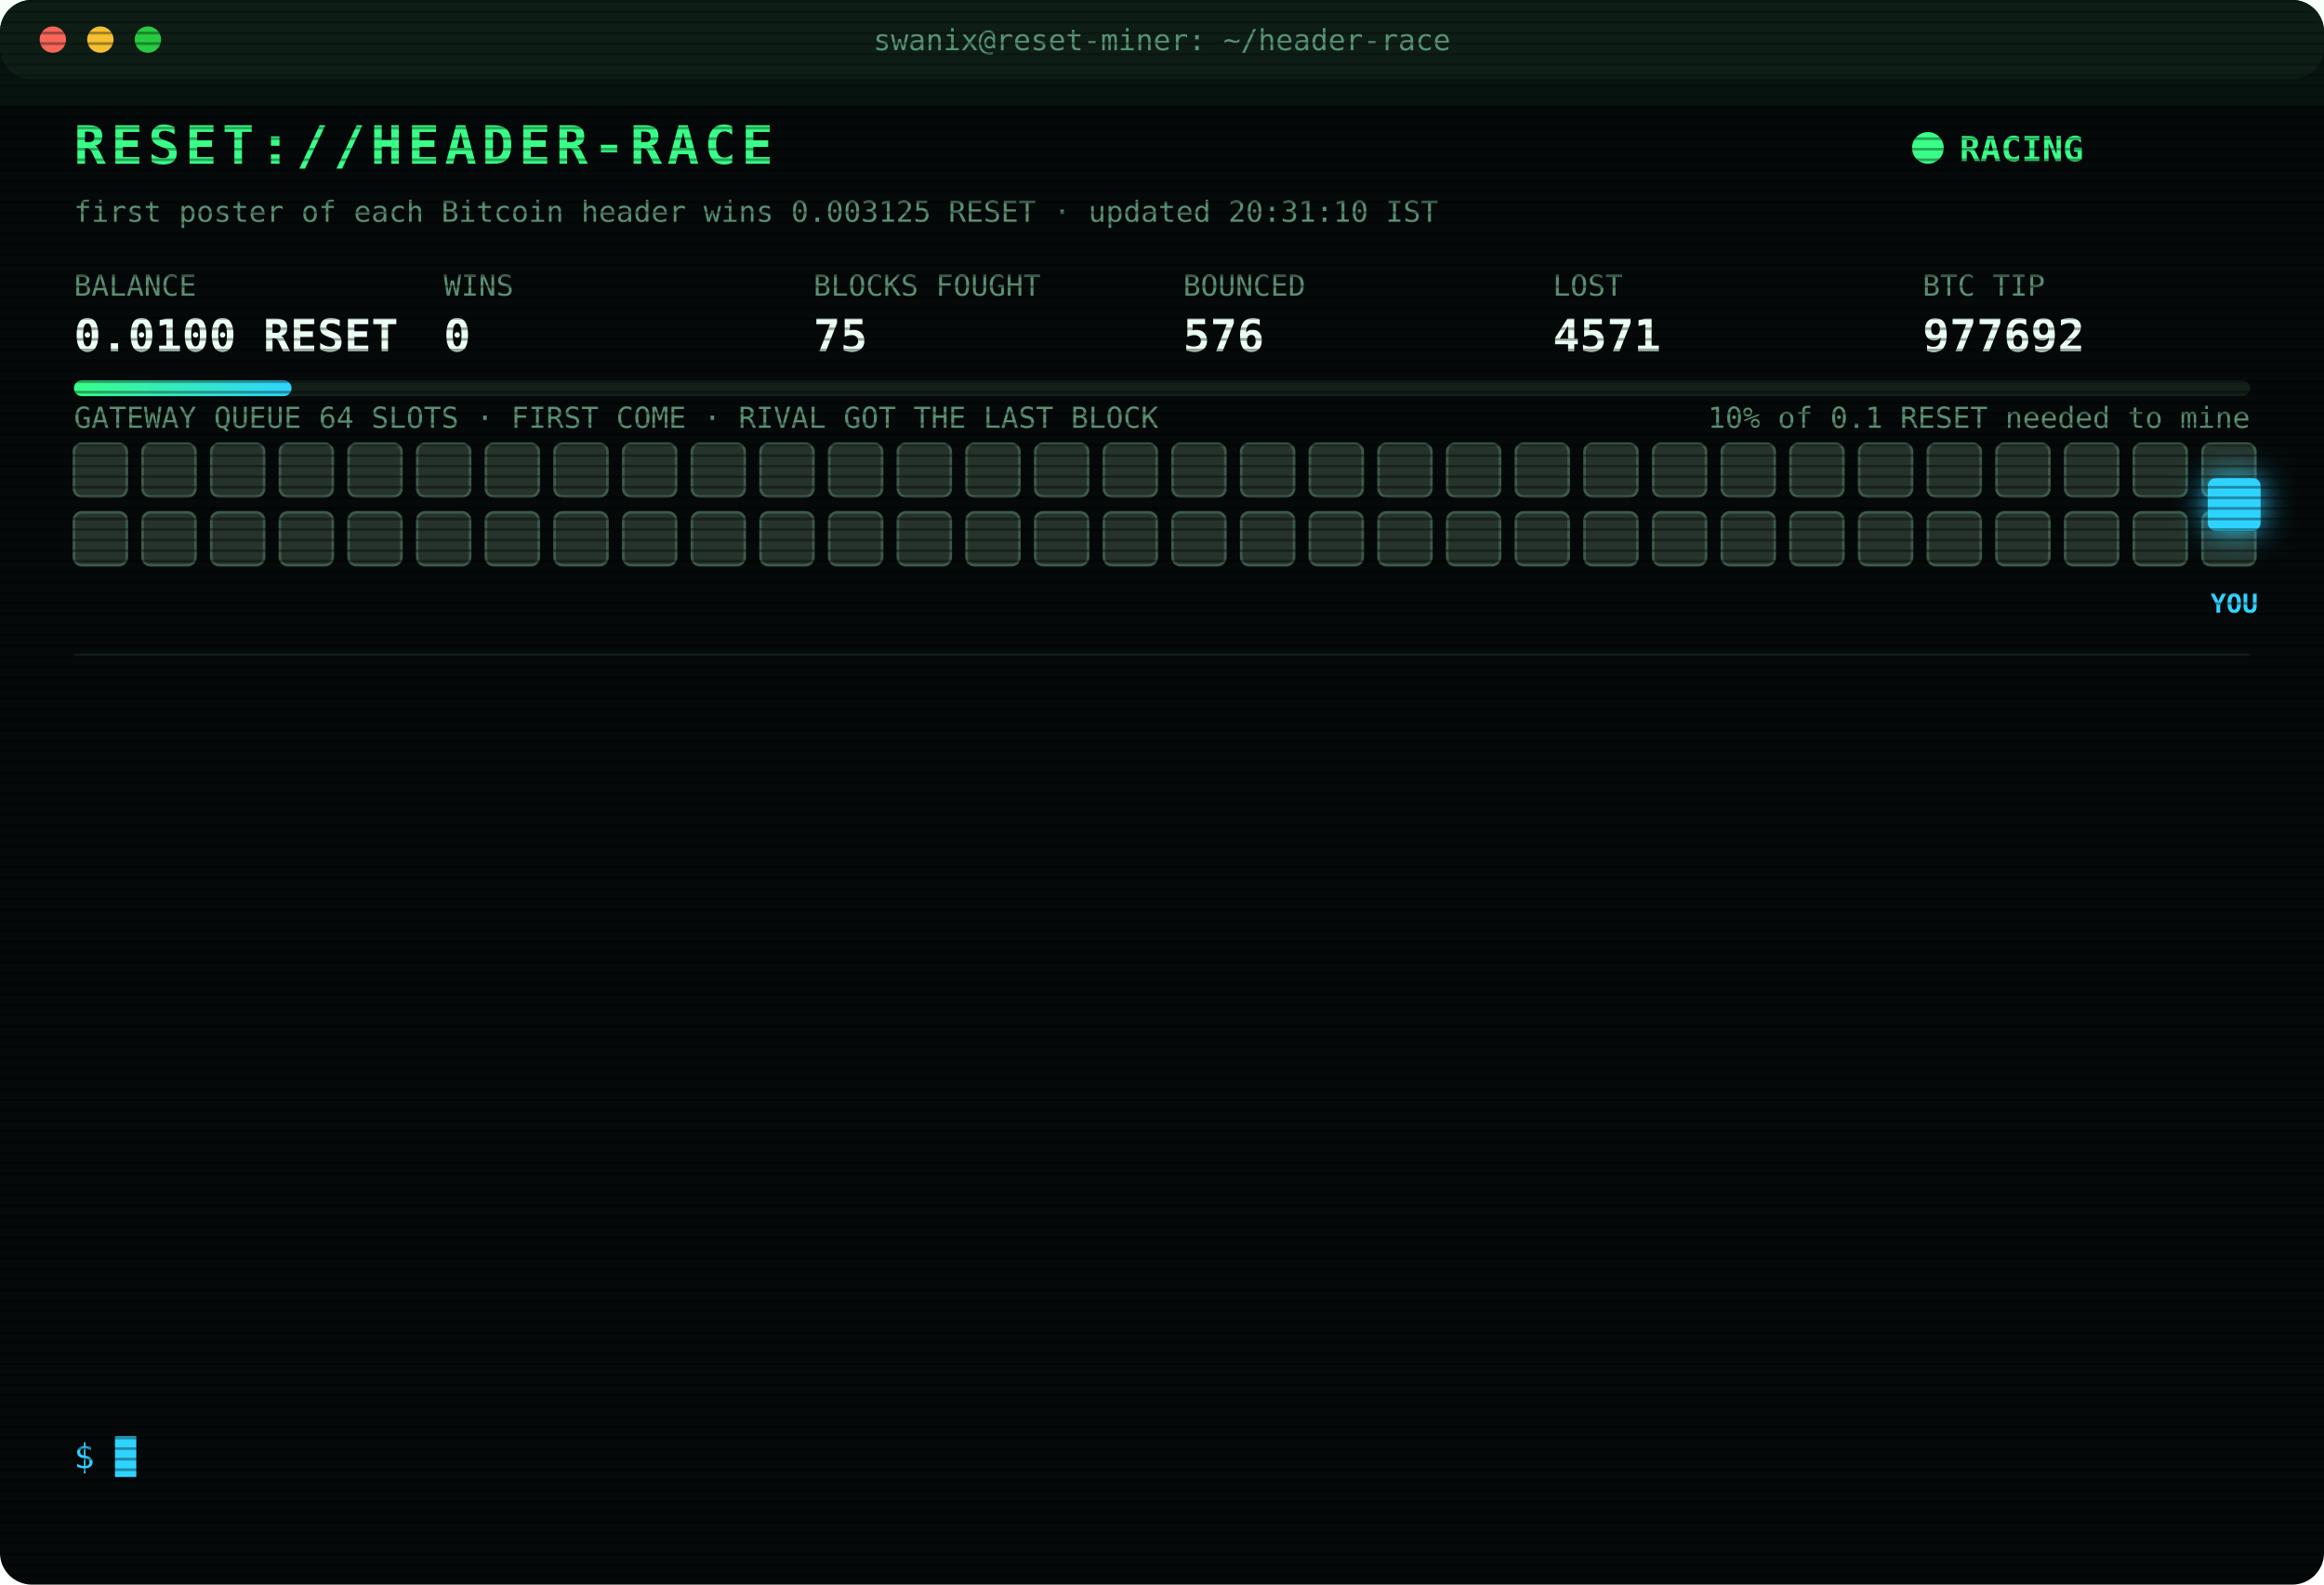
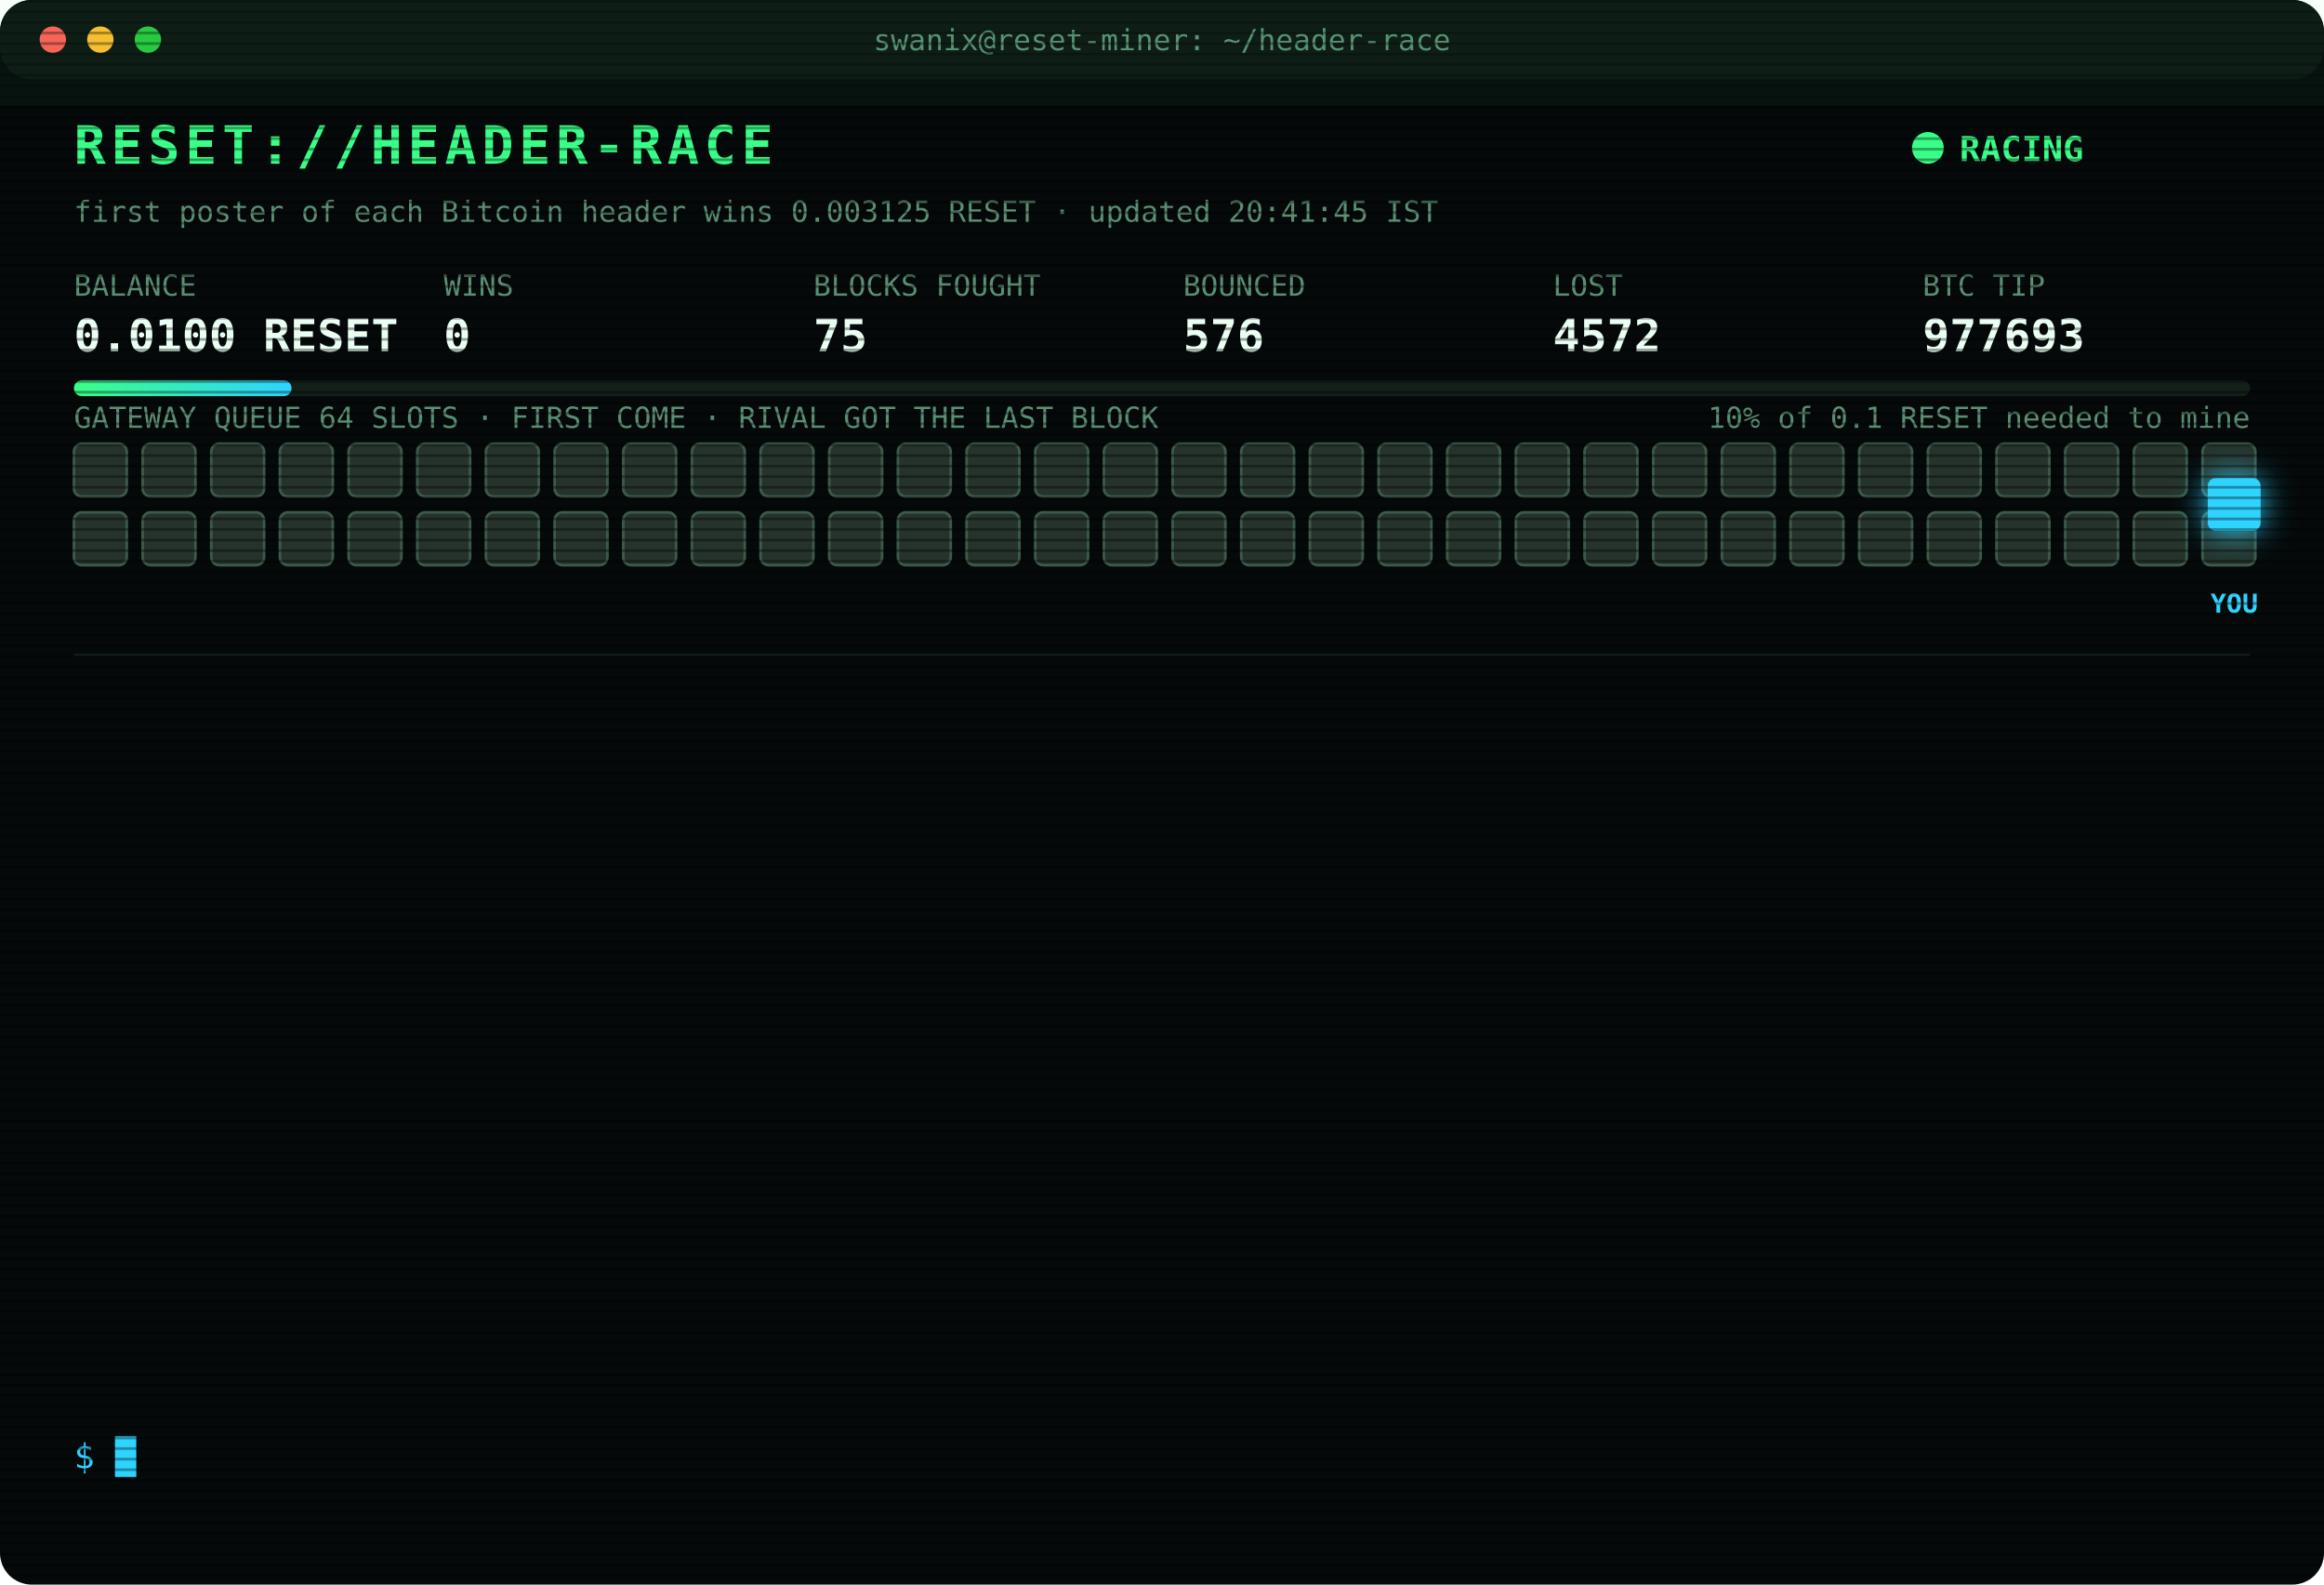
<svg xmlns="http://www.w3.org/2000/svg" width="880" height="600" viewBox="0 0 880 600" font-family="ui-monospace,SFMono-Regular,Menlo,Consolas,monospace">
  <style>
text{font-size:13px;fill:#7CFFB2}
.title{font-size:20px;font-weight:700;fill:#39FF88;letter-spacing:2px;animation:glitch 3s infinite steps(1)}
.sub{fill:#2fd3ff}.k{fill:#5a8f73;font-size:11px}.v{font-size:17px;font-weight:700;fill:#eafff3}
.ts{fill:#3f6b56}.boot{fill:#2fd3ff}.dim{fill:#5a8f73}.bad{fill:#ff4d6d}.warn{fill:#ffd23f}.mag{fill:#ff5cf0}.win{fill:#39FF88;font-weight:700}
.tag{font-size:10px;fill:#2fd3ff;font-weight:700}
.rival{fill:#26332c;stroke:#3c5a49;animation:jam 1.2s infinite alternate}
.idle{fill:#141c18;stroke:#22302a;animation:breathe 4s infinite}
.me{fill:#2fd3ff;filter:drop-shadow(0 0 6px #2fd3ff)}
.hover{animation:nudge 1.1s infinite ease-in-out}.bounce{animation:kick 1.4s infinite}
.ln{opacity:0;animation:in .4s forwards}
.cur{animation:blink 1s infinite steps(1)}
.scan{animation:scan 6s infinite linear}
.led{animation:blink 1.4s infinite}
@keyframes in{from{opacity:0;transform:translateX(-6px)}to{opacity:1;transform:none}}
@keyframes blink{50%{opacity:0}}
@keyframes jam{to{fill:#33463b}}
@keyframes breathe{50%{opacity:.4}}
@keyframes nudge{50%{transform:translateX(-10px)}}
@keyframes kick{0%,100%{transform:none}30%{transform:translateX(-14px)}55%{transform:translateX(10px) translateY(-6px)}}
@keyframes glitch{0%,92%{transform:none}93%{transform:translateX(2px);fill:#ff4d6d}95%{transform:translateX(-2px);fill:#2fd3ff}97%{transform:none}}
@keyframes scan{from{transform:translateY(-40px)}to{transform:translateY(600px)}}
</style>
  <defs>
    <pattern id="sl" width="4" height="4" patternUnits="userSpaceOnUse">
      <rect width="4" height="1" fill="#000" opacity=".35" />
    </pattern>
    <linearGradient id="bar">
      <stop offset="0" stop-color="#39FF88" />
      <stop offset="1" stop-color="#2fd3ff" />
    </linearGradient>
  </defs>
  <rect width="880" height="600" rx="12" fill="#05090a" />
  <rect width="880" height="30" rx="12" fill="#0d1512" />
  <circle cx="20" cy="15" r="5" fill="#ff5f57" />
  <circle cx="38" cy="15" r="5" fill="#febc2e" />
  <circle cx="56" cy="15" r="5" fill="#28c840" />
  <text x="440" y="19" text-anchor="middle" class="k">swanix@reset-miner: ~/header-race</text>
  <text x="28" y="62" class="title">RESET://HEADER-RACE</text>
  <circle class="led" cx="730" cy="56" r="6" fill="#39FF88" />
  <text x="742" y="61" class="win">RACING</text>
-   <text x="28" y="84" class="k">first poster of each Bitcoin header wins 0.003125 RESET · updated 20:31:10 IST</text>
+   <text x="28" y="84" class="k">first poster of each Bitcoin header wins 0.003125 RESET · updated 20:41:45 IST</text>
  <text x="28" y="112" class="k">BALANCE</text>
  <text x="28" y="133" class="v">0.0100 RESET</text>
  <text x="168" y="112" class="k">WINS</text>
  <text x="168" y="133" class="v">0</text>
  <text x="308" y="112" class="k">BLOCKS FOUGHT</text>
  <text x="308" y="133" class="v">75</text>
  <text x="448" y="112" class="k">BOUNCED</text>
  <text x="448" y="133" class="v">576</text>
  <text x="588" y="112" class="k">LOST</text>
-   <text x="588" y="133" class="v">4571</text>
+   <text x="588" y="133" class="v">4572</text>
  <text x="728" y="112" class="k">BTC TIP</text>
-   <text x="728" y="133" class="v">977692</text>
+   <text x="728" y="133" class="v">977693</text>
  <rect x="28" y="144" width="824" height="6" rx="3" fill="#13201a" />
  <rect x="28" y="144" width="82.4" height="6" rx="3" fill="url(#bar)" />
  <text x="852" y="162" text-anchor="end" class="k">10% of 0.1 RESET needed to mine</text>
  <text x="28" y="162" class="k">GATEWAY QUEUE 64 SLOTS · FIRST COME · RIVAL GOT THE LAST BLOCK</text>
  <rect class="rival" x="28" y="168" width="20" height="20" rx="3" style="animation-delay:0.00s" />
  <rect class="rival" x="54" y="168" width="20" height="20" rx="3" style="animation-delay:0.05s" />
  <rect class="rival" x="80" y="168" width="20" height="20" rx="3" style="animation-delay:0.10s" />
  <rect class="rival" x="106" y="168" width="20" height="20" rx="3" style="animation-delay:0.15s" />
  <rect class="rival" x="132" y="168" width="20" height="20" rx="3" style="animation-delay:0.20s" />
  <rect class="rival" x="158" y="168" width="20" height="20" rx="3" style="animation-delay:0.25s" />
  <rect class="rival" x="184" y="168" width="20" height="20" rx="3" style="animation-delay:0.30s" />
  <rect class="rival" x="210" y="168" width="20" height="20" rx="3" style="animation-delay:0.35s" />
  <rect class="rival" x="236" y="168" width="20" height="20" rx="3" style="animation-delay:0.40s" />
  <rect class="rival" x="262" y="168" width="20" height="20" rx="3" style="animation-delay:0.45s" />
  <rect class="rival" x="288" y="168" width="20" height="20" rx="3" style="animation-delay:0.50s" />
  <rect class="rival" x="314" y="168" width="20" height="20" rx="3" style="animation-delay:0.55s" />
  <rect class="rival" x="340" y="168" width="20" height="20" rx="3" style="animation-delay:0.60s" />
  <rect class="rival" x="366" y="168" width="20" height="20" rx="3" style="animation-delay:0.65s" />
  <rect class="rival" x="392" y="168" width="20" height="20" rx="3" style="animation-delay:0.70s" />
  <rect class="rival" x="418" y="168" width="20" height="20" rx="3" style="animation-delay:0.75s" />
  <rect class="rival" x="444" y="168" width="20" height="20" rx="3" style="animation-delay:0.80s" />
  <rect class="rival" x="470" y="168" width="20" height="20" rx="3" style="animation-delay:0.85s" />
  <rect class="rival" x="496" y="168" width="20" height="20" rx="3" style="animation-delay:0.90s" />
  <rect class="rival" x="522" y="168" width="20" height="20" rx="3" style="animation-delay:0.95s" />
  <rect class="rival" x="548" y="168" width="20" height="20" rx="3" style="animation-delay:1.00s" />
  <rect class="rival" x="574" y="168" width="20" height="20" rx="3" style="animation-delay:1.05s" />
  <rect class="rival" x="600" y="168" width="20" height="20" rx="3" style="animation-delay:1.10s" />
  <rect class="rival" x="626" y="168" width="20" height="20" rx="3" style="animation-delay:1.15s" />
  <rect class="rival" x="652" y="168" width="20" height="20" rx="3" style="animation-delay:1.20s" />
  <rect class="rival" x="678" y="168" width="20" height="20" rx="3" style="animation-delay:1.25s" />
  <rect class="rival" x="704" y="168" width="20" height="20" rx="3" style="animation-delay:1.30s" />
  <rect class="rival" x="730" y="168" width="20" height="20" rx="3" style="animation-delay:1.35s" />
  <rect class="rival" x="756" y="168" width="20" height="20" rx="3" style="animation-delay:1.40s" />
  <rect class="rival" x="782" y="168" width="20" height="20" rx="3" style="animation-delay:1.45s" />
  <rect class="rival" x="808" y="168" width="20" height="20" rx="3" style="animation-delay:1.50s" />
  <rect class="rival" x="834" y="168" width="20" height="20" rx="3" style="animation-delay:1.55s" />
  <rect class="rival" x="28" y="194" width="20" height="20" rx="3" style="animation-delay:1.60s" />
  <rect class="rival" x="54" y="194" width="20" height="20" rx="3" style="animation-delay:1.65s" />
  <rect class="rival" x="80" y="194" width="20" height="20" rx="3" style="animation-delay:1.70s" />
  <rect class="rival" x="106" y="194" width="20" height="20" rx="3" style="animation-delay:1.75s" />
  <rect class="rival" x="132" y="194" width="20" height="20" rx="3" style="animation-delay:1.80s" />
  <rect class="rival" x="158" y="194" width="20" height="20" rx="3" style="animation-delay:1.85s" />
  <rect class="rival" x="184" y="194" width="20" height="20" rx="3" style="animation-delay:1.90s" />
  <rect class="rival" x="210" y="194" width="20" height="20" rx="3" style="animation-delay:1.95s" />
  <rect class="rival" x="236" y="194" width="20" height="20" rx="3" style="animation-delay:2.00s" />
  <rect class="rival" x="262" y="194" width="20" height="20" rx="3" style="animation-delay:2.05s" />
  <rect class="rival" x="288" y="194" width="20" height="20" rx="3" style="animation-delay:2.10s" />
  <rect class="rival" x="314" y="194" width="20" height="20" rx="3" style="animation-delay:2.15s" />
  <rect class="rival" x="340" y="194" width="20" height="20" rx="3" style="animation-delay:2.20s" />
  <rect class="rival" x="366" y="194" width="20" height="20" rx="3" style="animation-delay:2.25s" />
  <rect class="rival" x="392" y="194" width="20" height="20" rx="3" style="animation-delay:2.30s" />
  <rect class="rival" x="418" y="194" width="20" height="20" rx="3" style="animation-delay:2.35s" />
  <rect class="rival" x="444" y="194" width="20" height="20" rx="3" style="animation-delay:2.40s" />
  <rect class="rival" x="470" y="194" width="20" height="20" rx="3" style="animation-delay:2.45s" />
  <rect class="rival" x="496" y="194" width="20" height="20" rx="3" style="animation-delay:2.50s" />
  <rect class="rival" x="522" y="194" width="20" height="20" rx="3" style="animation-delay:2.55s" />
  <rect class="rival" x="548" y="194" width="20" height="20" rx="3" style="animation-delay:2.60s" />
  <rect class="rival" x="574" y="194" width="20" height="20" rx="3" style="animation-delay:2.65s" />
  <rect class="rival" x="600" y="194" width="20" height="20" rx="3" style="animation-delay:2.70s" />
  <rect class="rival" x="626" y="194" width="20" height="20" rx="3" style="animation-delay:2.75s" />
  <rect class="rival" x="652" y="194" width="20" height="20" rx="3" style="animation-delay:2.80s" />
  <rect class="rival" x="678" y="194" width="20" height="20" rx="3" style="animation-delay:2.85s" />
  <rect class="rival" x="704" y="194" width="20" height="20" rx="3" style="animation-delay:2.90s" />
  <rect class="rival" x="730" y="194" width="20" height="20" rx="3" style="animation-delay:2.95s" />
  <rect class="rival" x="756" y="194" width="20" height="20" rx="3" style="animation-delay:3.00s" />
  <rect class="rival" x="782" y="194" width="20" height="20" rx="3" style="animation-delay:3.05s" />
  <rect class="rival" x="808" y="194" width="20" height="20" rx="3" style="animation-delay:3.10s" />
  <rect class="rival" x="834" y="194" width="20" height="20" rx="3" style="animation-delay:3.15s" />
  <g class="hover">
    <rect class="me" x="836" y="181" width="20" height="20" rx="3" />
    <text class="tag" x="846" y="232" text-anchor="middle">YOU</text>
  </g>
  <line x1="28" x2="852" y1="248" y2="248" stroke="#13201a" />
  <g class="ln" style="animation-delay:0.40s">
-     <text x="28" y="270" class="ts">19:01:02</text>
-     <text x="104" y="270" class="bad">[LOST] #977680 taken by a rival miner</text>
+     <text x="28" y="270" class="ts">19:02:23</text>
+     <text x="104" y="270" class="bad">[LOST] #977681 taken by a rival miner</text>
  </g>
  <g class="ln" style="animation-delay:0.65s">
-     <text x="28" y="292" class="ts">19:02:23</text>
-     <text x="104" y="292" class="bad">[LOST] #977681 taken by a rival miner</text>
+     <text x="28" y="292" class="ts">19:06:31</text>
+     <text x="104" y="292" class="bad">[LOST] #977682 taken by a rival miner</text>
  </g>
  <g class="ln" style="animation-delay:0.90s">
-     <text x="28" y="314" class="ts">19:06:31</text>
-     <text x="104" y="314" class="bad">[LOST] #977682 taken by a rival miner</text>
+     <text x="28" y="314" class="ts">19:17:56</text>
+     <text x="104" y="314" class="bad">[LOST] #977683 taken by a rival miner</text>
  </g>
  <g class="ln" style="animation-delay:1.15s">
-     <text x="28" y="336" class="ts">19:17:56</text>
-     <text x="104" y="336" class="bad">[LOST] #977683 taken by a rival miner</text>
+     <text x="28" y="336" class="ts">19:27:35</text>
+     <text x="104" y="336" class="bad">[LOST] #977684 taken by a rival miner</text>
  </g>
  <g class="ln" style="animation-delay:1.40s">
-     <text x="28" y="358" class="ts">19:27:35</text>
-     <text x="104" y="358" class="bad">[LOST] #977684 taken by a rival miner</text>
+     <text x="28" y="358" class="ts">19:30:05</text>
+     <text x="104" y="358" class="bad">[LOST] #977685 taken by a rival miner</text>
  </g>
  <g class="ln" style="animation-delay:1.65s">
-     <text x="28" y="380" class="ts">19:30:05</text>
-     <text x="104" y="380" class="bad">[LOST] #977685 taken by a rival miner</text>
+     <text x="28" y="380" class="ts">19:31:38</text>
+     <text x="104" y="380" class="bad">[LOST] #977686 taken by a rival miner</text>
  </g>
  <g class="ln" style="animation-delay:1.90s">
-     <text x="28" y="402" class="ts">19:31:38</text>
-     <text x="104" y="402" class="bad">[LOST] #977686 taken by a rival miner</text>
+     <text x="28" y="402" class="ts">19:38:51</text>
+     <text x="104" y="402" class="bad">[LOST] #977687 taken by a rival miner</text>
  </g>
  <g class="ln" style="animation-delay:2.15s">
-     <text x="28" y="424" class="ts">19:38:51</text>
-     <text x="104" y="424" class="bad">[LOST] #977687 taken by a rival miner</text>
+     <text x="28" y="424" class="ts">19:56:05</text>
+     <text x="104" y="424" class="bad">[LOST] #977688 taken by a rival miner</text>
  </g>
  <g class="ln" style="animation-delay:2.40s">
-     <text x="28" y="446" class="ts">19:56:05</text>
-     <text x="104" y="446" class="bad">[LOST] #977688 taken by a rival miner</text>
+     <text x="28" y="446" class="ts">20:09:08</text>
+     <text x="104" y="446" class="bad">[LOST] #977689 taken by a rival miner</text>
  </g>
  <g class="ln" style="animation-delay:2.65s">
-     <text x="28" y="468" class="ts">20:09:08</text>
-     <text x="104" y="468" class="bad">[LOST] #977689 taken by a rival miner</text>
+     <text x="28" y="468" class="ts">20:20:59</text>
+     <text x="104" y="468" class="bad">[LOST] #977690 taken by a rival miner</text>
  </g>
  <g class="ln" style="animation-delay:2.90s">
-     <text x="28" y="490" class="ts">20:20:59</text>
-     <text x="104" y="490" class="bad">[LOST] #977690 taken by a rival miner</text>
+     <text x="28" y="490" class="ts">20:25:11</text>
+     <text x="104" y="490" class="bad">[LOST] #977691 taken by a rival miner</text>
  </g>
  <g class="ln" style="animation-delay:3.15s">
-     <text x="28" y="512" class="ts">20:25:11</text>
-     <text x="104" y="512" class="bad">[LOST] #977691 taken by a rival miner</text>
+     <text x="28" y="512" class="ts">20:31:10</text>
+     <text x="104" y="512" class="bad">[LOST] #977692 taken by a rival miner</text>
  </g>
  <g class="ln" style="animation-delay:3.40s">
-     <text x="28" y="534" class="ts">20:31:10</text>
-     <text x="104" y="534" class="bad">[LOST] #977692 taken by a rival miner</text>
+     <text x="28" y="534" class="ts">20:41:45</text>
+     <text x="104" y="534" class="bad">[LOST] #977693 taken by a rival miner</text>
  </g>
  <text x="28" y="556" class="sub">$ <tspan class="cur">█</tspan>
  </text>
  <rect width="880" height="600" rx="12" fill="url(#sl)" pointer-events="none" />
  <rect class="scan" width="880" height="40" fill="#39FF88" opacity=".04" />
</svg>
